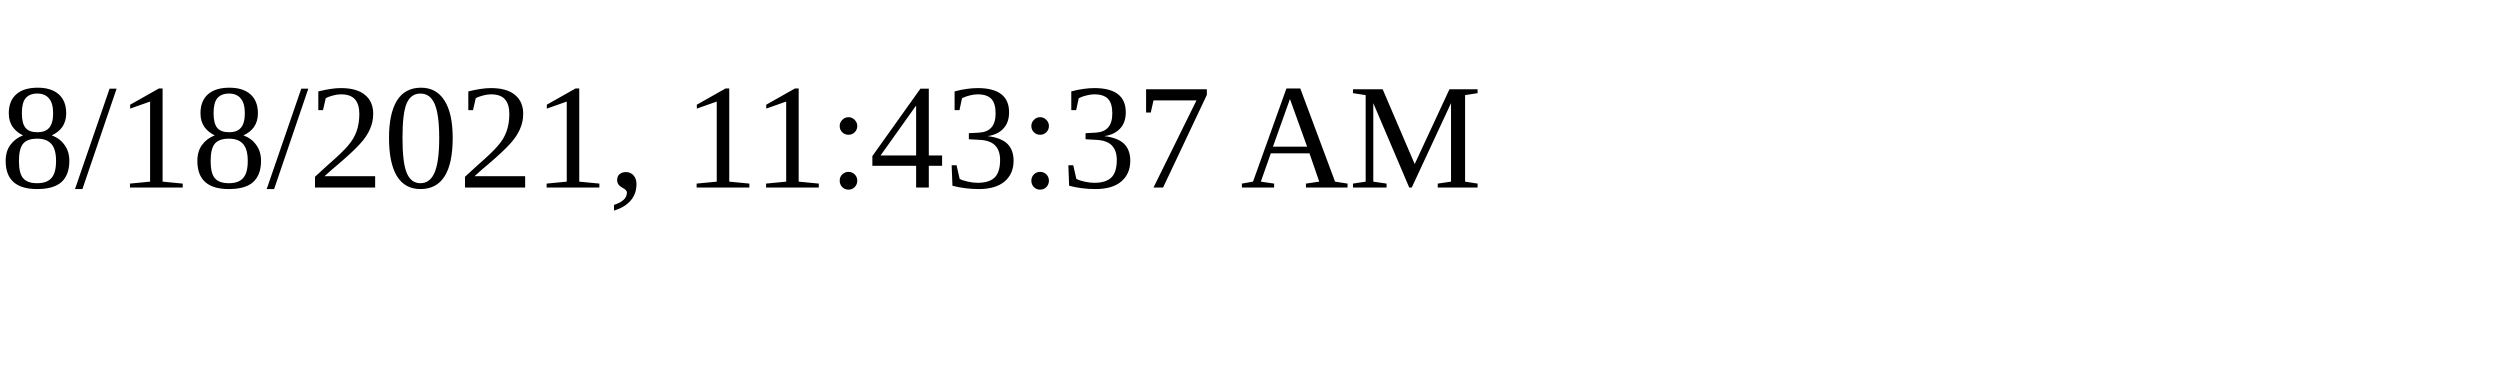
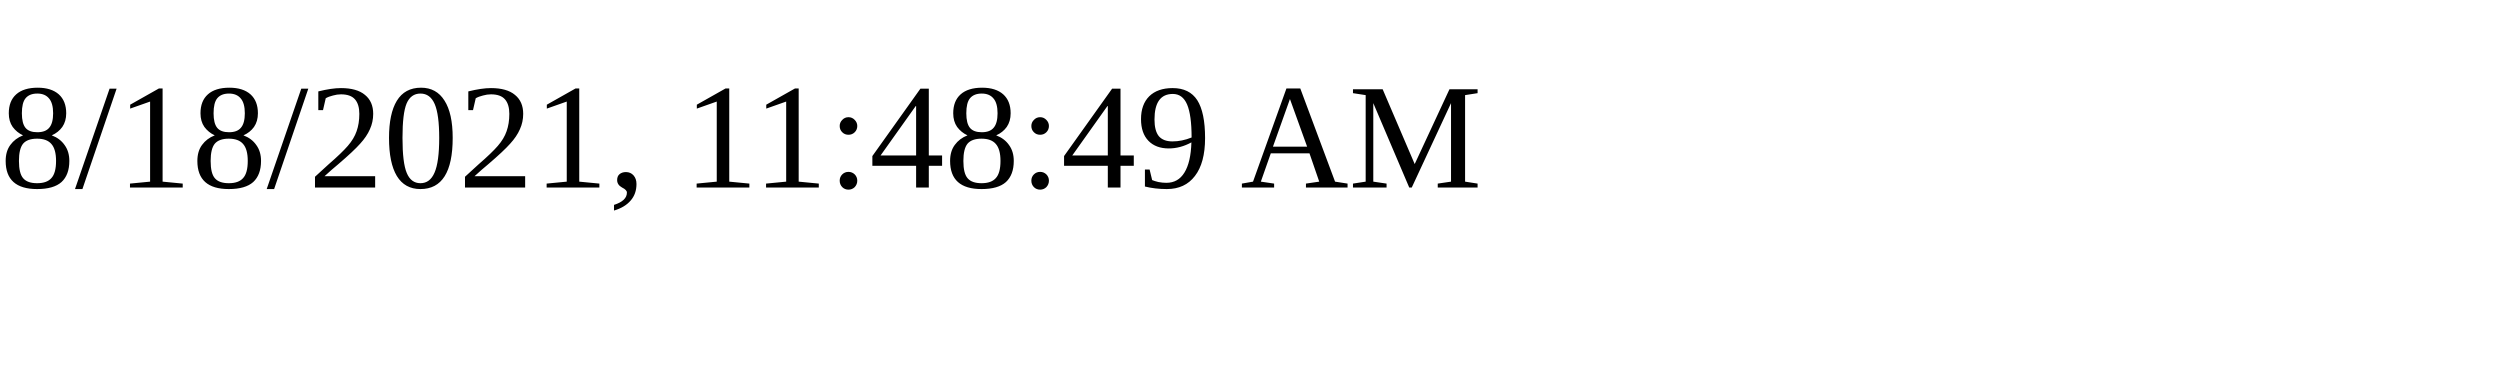
<svg xmlns="http://www.w3.org/2000/svg" height="30" width="200">
-   <text x="0" y="15">8/18/2021, 11:43:37 AM</text>
+   <text x="0" y="15">8/18/2021, 11:48:49 AM</text>
</svg>
